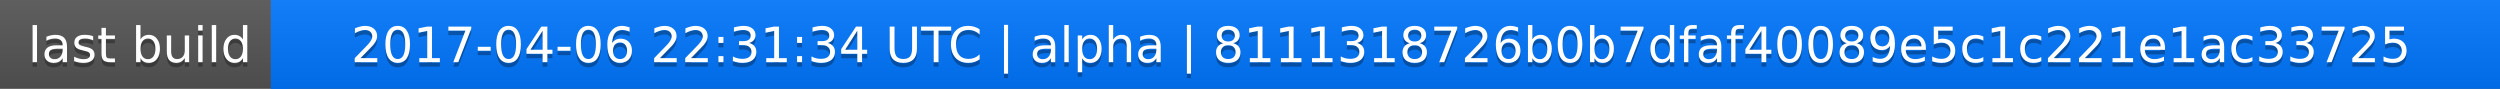
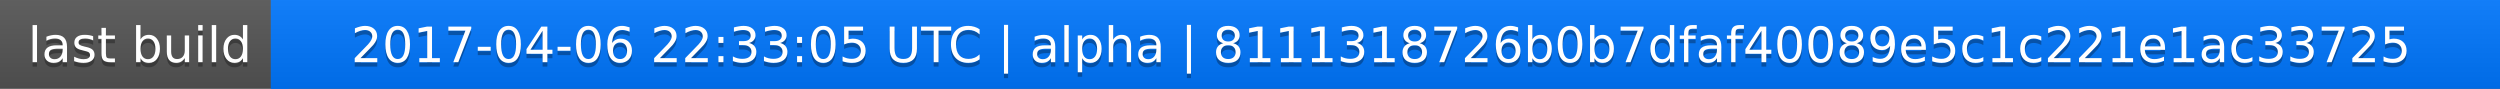
<svg xmlns="http://www.w3.org/2000/svg" width="563" height="20">
  <linearGradient id="a" x2="0" y2="100%">
    <stop offset="0" stop-color="#bbb" stop-opacity=".1" />
    <stop offset="1" stop-opacity=".1" />
  </linearGradient>
  <rect rx="0" width="563" height="20" fill="#555" />
  <rect rx="0" x="61" width="502" height="20" fill="#07f" />
  <path fill="#07f" d="M61 0h4v20h-4z" />
  <rect rx="0" width="563" height="20" fill="url(#a)" />
  <g fill="#fff" text-anchor="middle" font-family="DejaVu Sans,Verdana,Geneva,sans-serif" font-size="11">
    <text x="31.5" y="15" fill="#010101" fill-opacity=".3">last build</text>
    <text x="31.5" y="14">last build</text>
-     <text x="311" y="15" fill="#010101" fill-opacity=".3">2017-04-06 22:31:34 UTC | alpha | 8111318726b0b7dfaf40089e5c1c221e1ac33725</text>
-     <text x="311" y="14">2017-04-06 22:31:34 UTC | alpha | 8111318726b0b7dfaf40089e5c1c221e1ac33725</text>
+     <text x="311" y="15" fill="#010101" fill-opacity=".3">2017-04-06 22:33:05 UTC | alpha | 8111318726b0b7dfaf40089e5c1c221e1ac33725</text>
+     <text x="311" y="14">2017-04-06 22:33:05 UTC | alpha | 8111318726b0b7dfaf40089e5c1c221e1ac33725</text>
  </g>
</svg>
